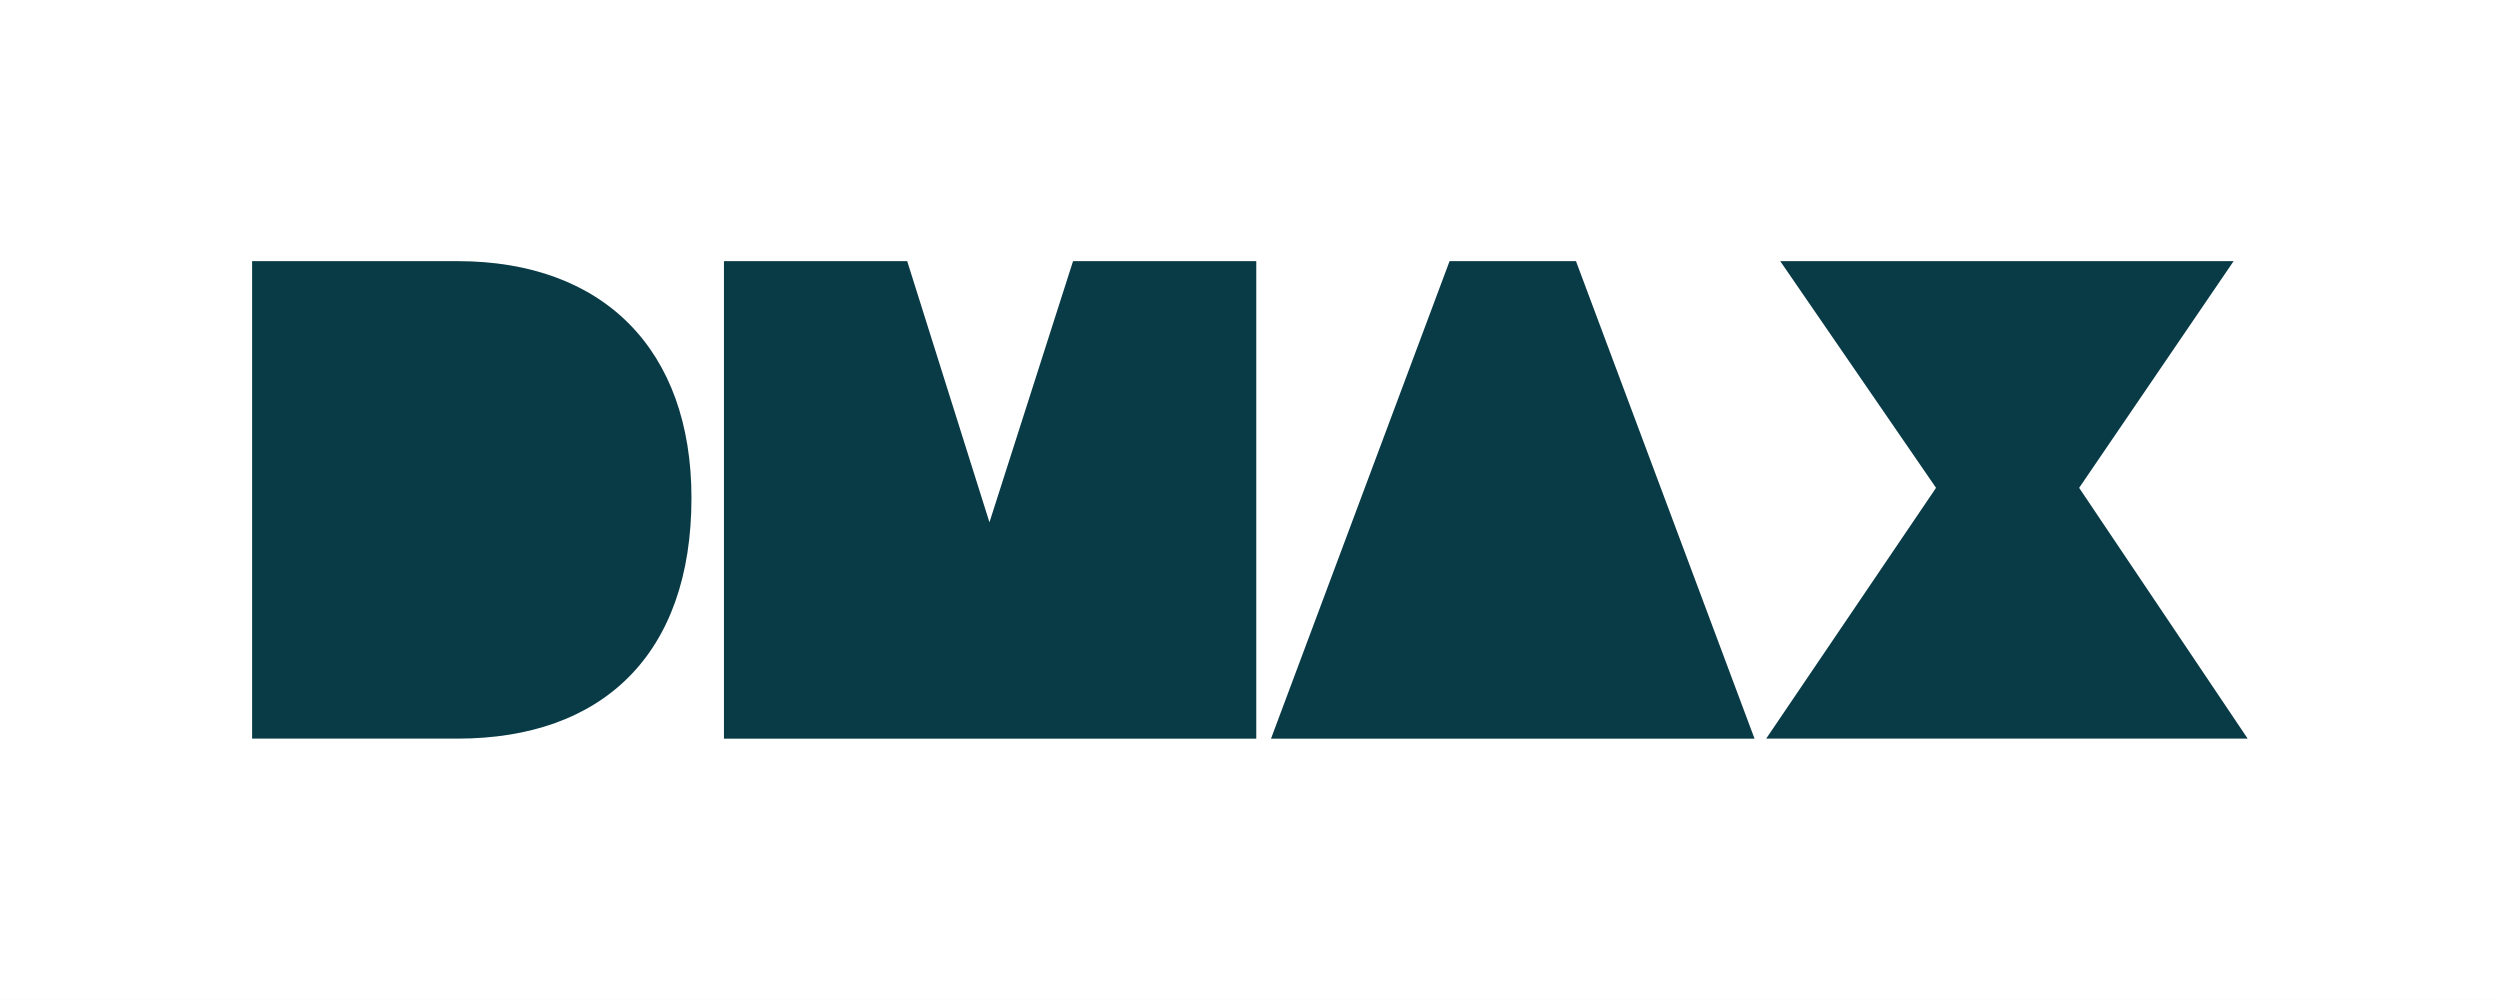
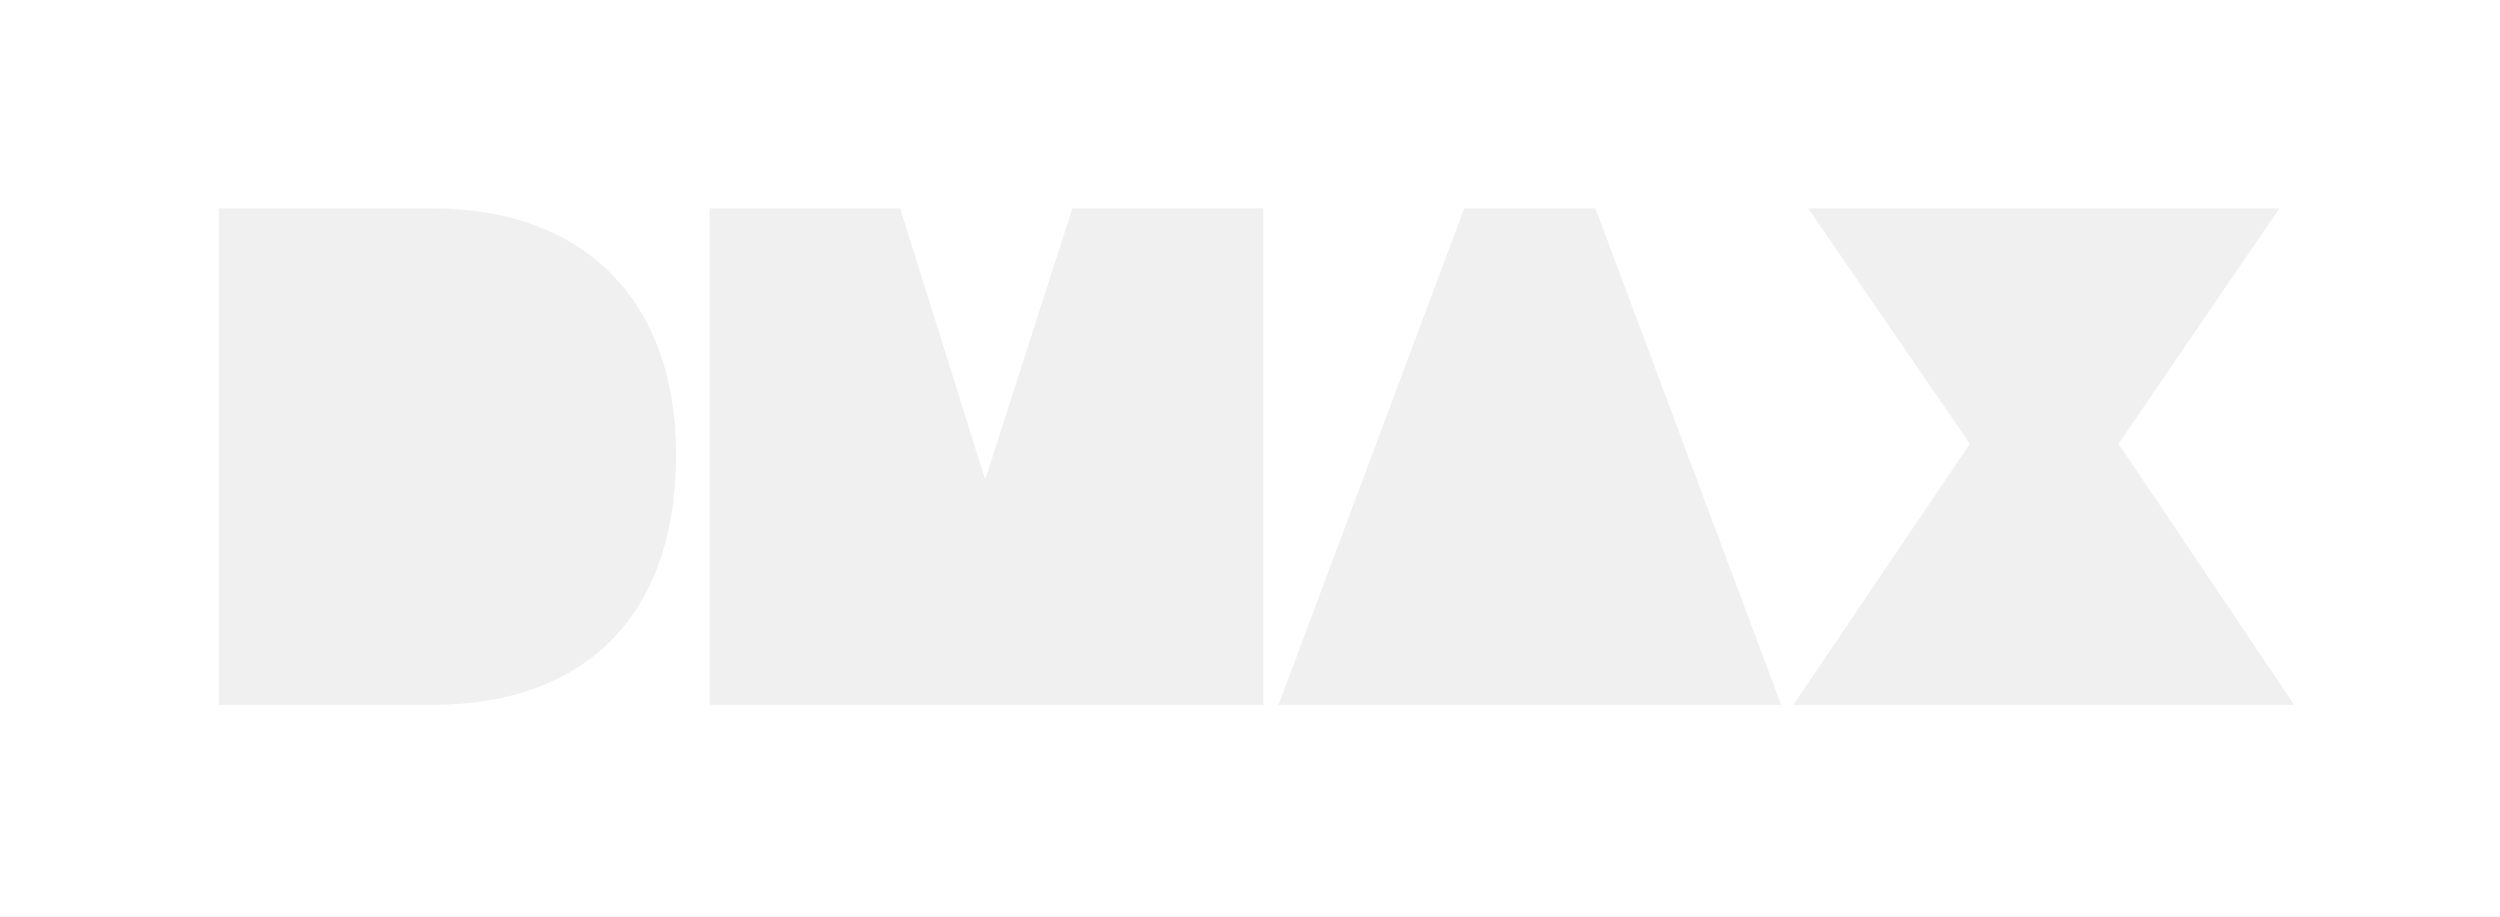
- <svg xmlns="http://www.w3.org/2000/svg" width="167.72pt" height="67.086pt" version="1.1" viewBox="0 0 167.72 67.086">
-   <g transform="matrix(.16772 0 0 .16772 147.55 120.11)" fill="#fff">
-     <path transform="translate(-879.78 -716.18)" d="m0 0v400h1e3v-400z" style="paint-order:stroke fill markers" />
-   </g>
-   <g transform="matrix(.16772 0 0 .16772 147.55 120.11)" fill="#093b46">
-     <path transform="translate(-879.78 -716.18)" d="m100.88 104.5h82.125c58.579 0 93.622 35.58 93.623 94.697 0 62.596-35.576 96.301-93.623 96.301h-82.125zm188.74 0h73.297l32.902 104.47 33.438-104.47h73.293v191h-212.93zm290.25 0h50.561l71.422 191h-193.41zm132.26 4e-3h181.36l-61.789 90.682 67.41 100.31h-192.6l67.945-100.31z" style="paint-order:stroke fill markers" />
-   </g>
+ <svg xmlns="http://www.w3.org/2000/svg" width="800" height="293.22" version="1.1" viewBox="0 0 800 293.22" xml:space="preserve">
+   <link rel="stylesheet" type="text/css" />
+   <link rel="stylesheet" type="text/css" />
+   <style lang="en" type="text/css" />
+   <style lang="en" type="text/css" />
+   <path d="m0 6.8359e-6v293.22h800v-293.22zm70.025 66.679h68.352c48.684 0 77.978 29.573 77.978 78.814 0 51.892-29.573 80.068-77.978 80.068h-68.352zm157.07 0h60.958l27.201 86.764 27.899-86.764h61.1v158.88h-177.16zm241.46 0h41.987l59.424 158.88h-160.84zm110.06 0h150.79l-51.474 75.327 56.217 83.555h-160.28l56.495-83.555z" fill="#fff" stroke-width="1.395" />
</svg>
